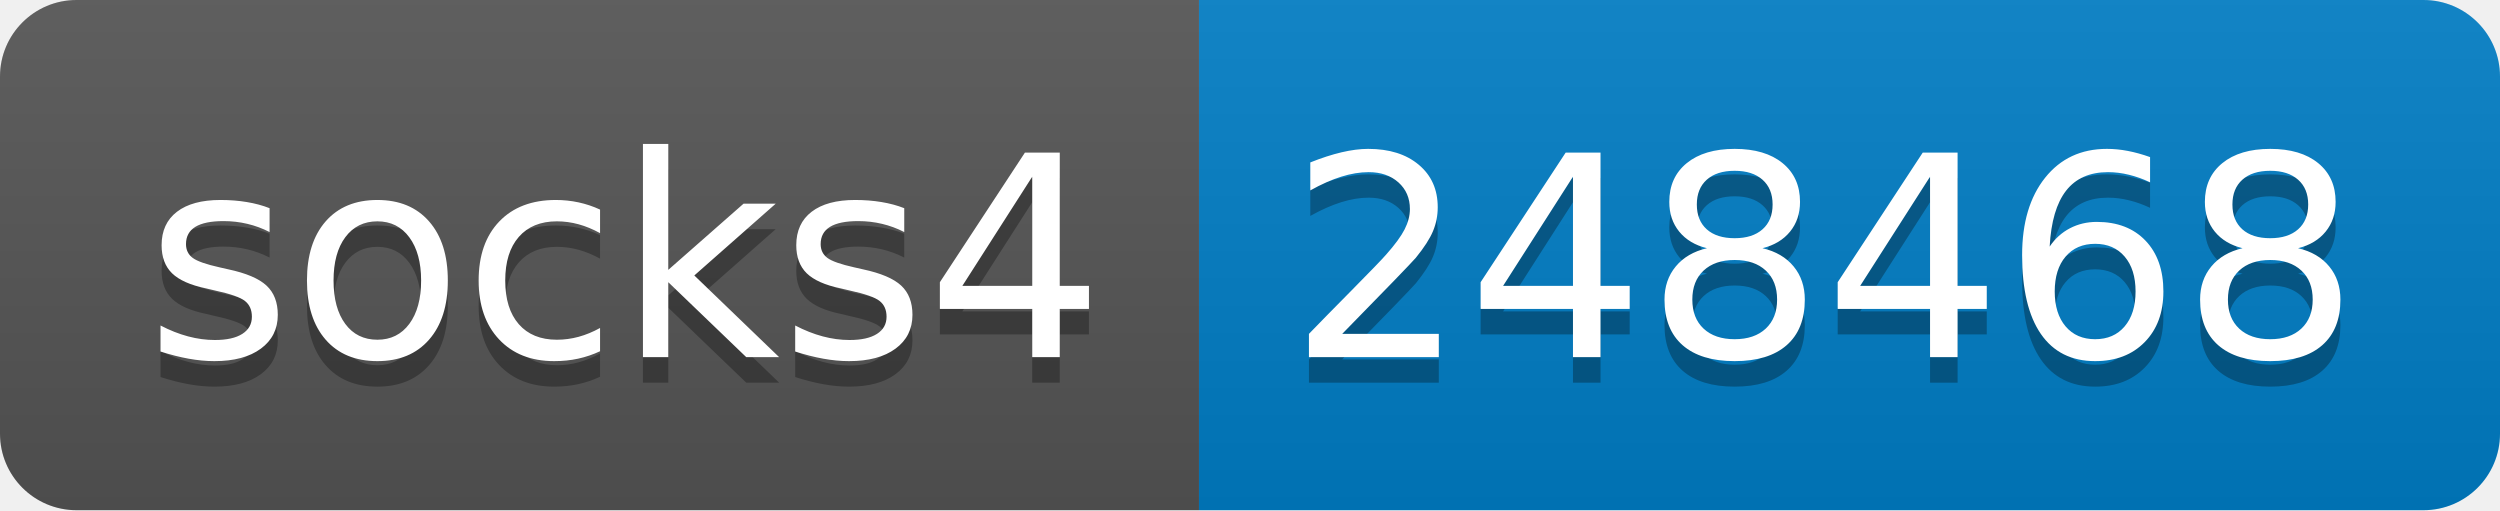
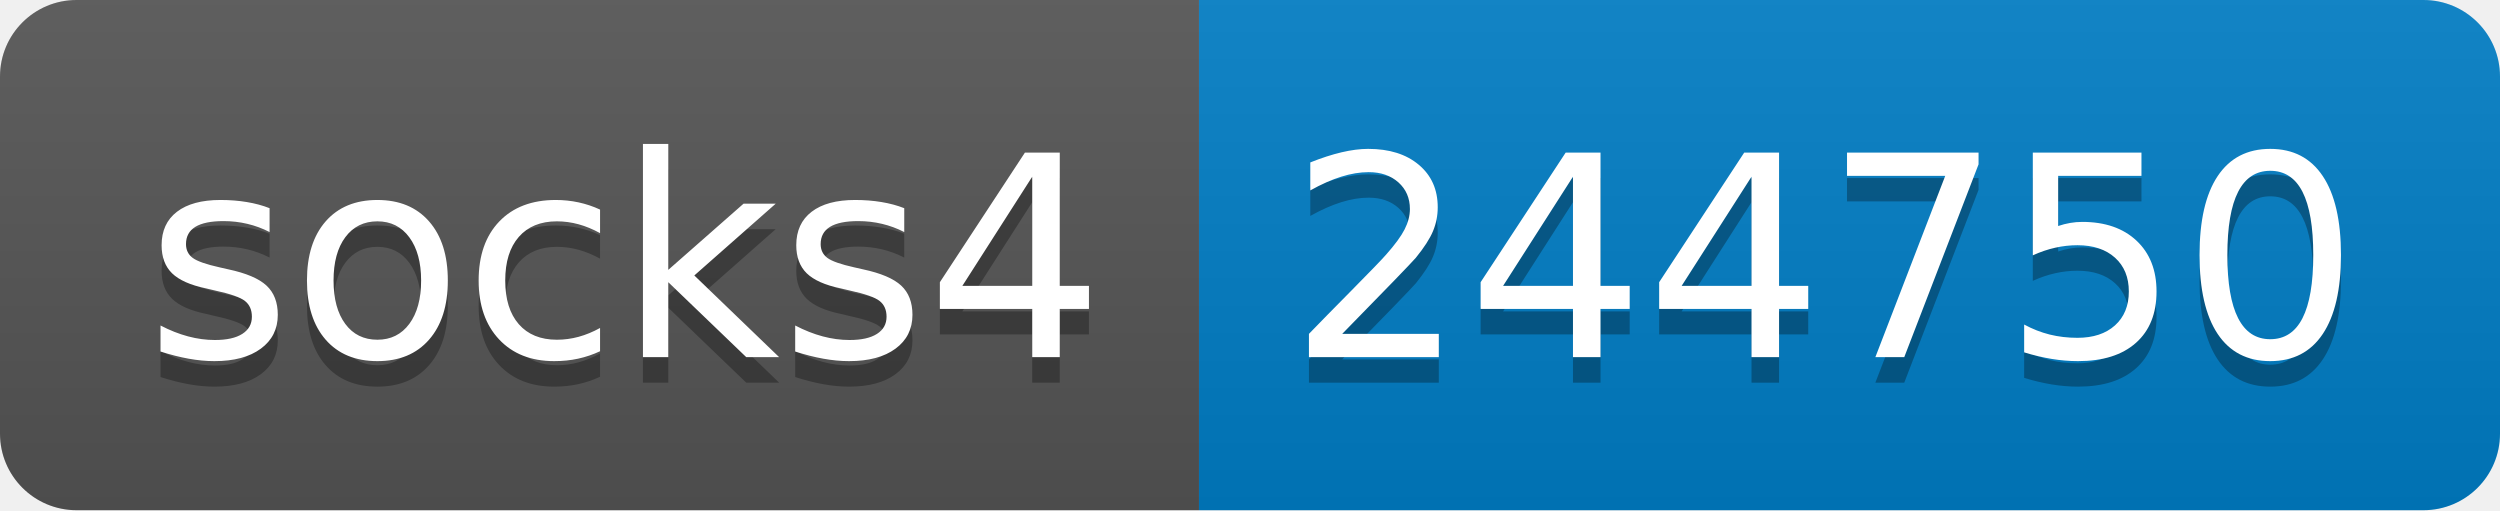
- <svg xmlns="http://www.w3.org/2000/svg" width="98" height="20" role="img" aria-label="socks4: 248468">
+ <svg xmlns="http://www.w3.org/2000/svg" width="98" height="20" role="img" aria-label="socks4: 244750">
  <linearGradient id="s" x2="0" y2="100%">
    <stop offset="0" stop-color="#bbb" stop-opacity=".1" />
    <stop offset="1" stop-opacity=".1" />
  </linearGradient>
  <clipPath id="r">
    <rect width="98" height="20" rx="3" fill="#fff" />
  </clipPath>
  <g clip-path="url(#r)">
    <rect width="47" height="20" fill="#555" />
    <rect x="47" width="51" height="20" fill="#007ec6" />
    <rect width="98" height="20" fill="url(#s)" />
  </g>
  <g fill="#fff" text-anchor="middle" font-family="Verdana,Geneva,DejaVu Sans,sans-serif" text-rendering="geometricPrecision" font-size="110">
    <text aria-hidden="true" x="245" y="150" fill="#010101" fill-opacity=".3" transform="scale(.1)" textLength="370">socks4</text>
    <text x="245" y="140" transform="scale(.1)" fill="#fff" textLength="370">socks4</text>
-     <text aria-hidden="true" x="715" y="150" fill="#010101" fill-opacity=".3" transform="scale(.1)" textLength="410">248468</text>
-     <text x="715" y="140" transform="scale(.1)" fill="#fff" textLength="410">248468</text>
+     <text aria-hidden="true" x="715" y="150" fill="#010101" fill-opacity=".3" transform="scale(.1)" textLength="410">244750</text>
+     <text x="715" y="140" transform="scale(.1)" fill="#fff" textLength="410">244750</text>
  </g>
</svg>
